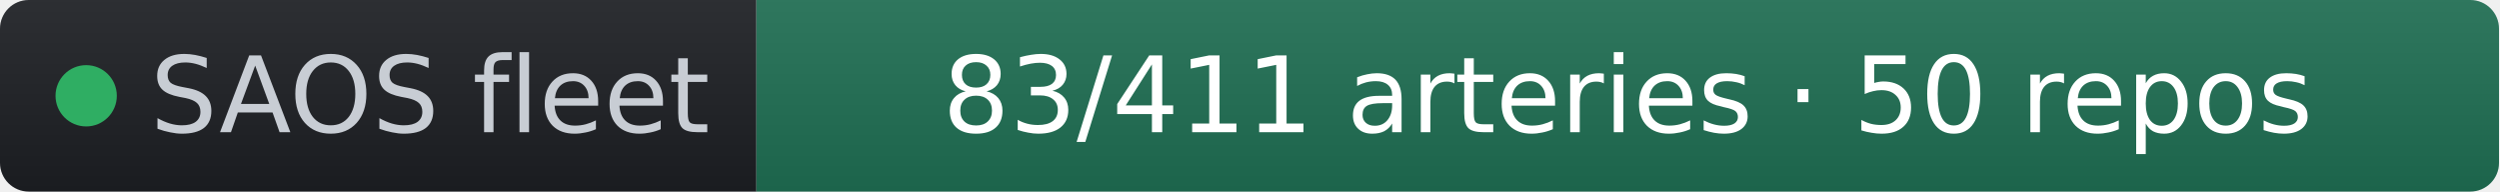
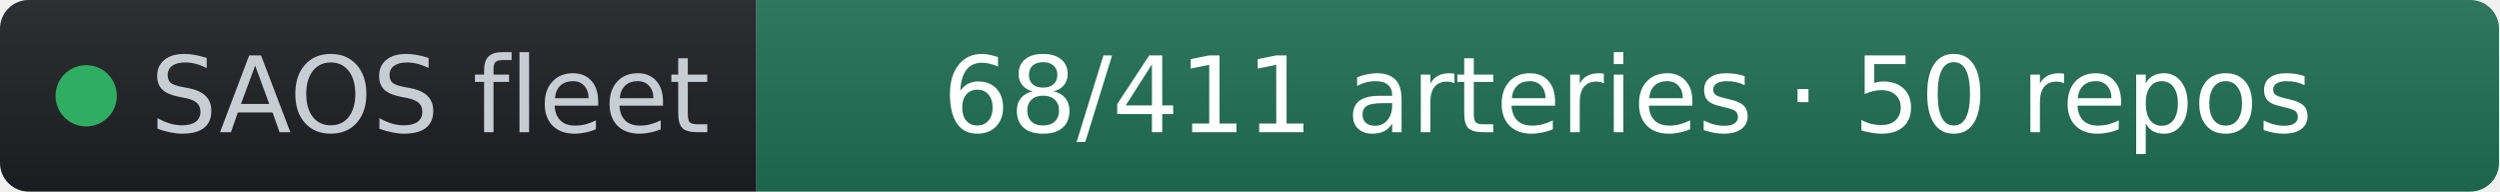
- <svg xmlns="http://www.w3.org/2000/svg" width="261" height="20" role="img" aria-label="SAOS fleet: 83/411 arteries · 50 repos" viewBox="0 0 261 20" font-family="Verdana,Geneva,DejaVu Sans,sans-serif">
+ <svg xmlns="http://www.w3.org/2000/svg" width="261" height="20" role="img" aria-label="SAOS fleet: 68/411 arteries · 50 repos" viewBox="0 0 261 20" font-family="Verdana,Geneva,DejaVu Sans,sans-serif">
  <linearGradient id="s" x2="0" y2="100%">
    <stop offset="0" stop-color="#bbb" stop-opacity=".1" />
    <stop offset="1" stop-opacity=".1" />
  </linearGradient>
  <clipPath id="r">
    <rect width="261" height="20" rx="3" fill="#fff" />
  </clipPath>
  <g clip-path="url(#r)">
    <rect width="79" height="20" fill="#1d1f24" />
    <rect x="79" width="182" height="20" fill="#1f6f54" />
    <rect width="261" height="20" fill="url(#s)" />
  </g>
  <g fill="#fff" text-anchor="middle" font-size="11">
    <circle cx="9" cy="10" r="3.2" fill="#2fae63" />
    <text x="15.7" y="13.8" fill="#c8cdd4" text-anchor="start">SAOS fleet</text>
-     <text x="170" y="13.8" fill="#ffffff">83/411 arteries · 50 repos</text>
+     <text x="170" y="13.8" fill="#ffffff">68/411 arteries · 50 repos</text>
  </g>
</svg>
